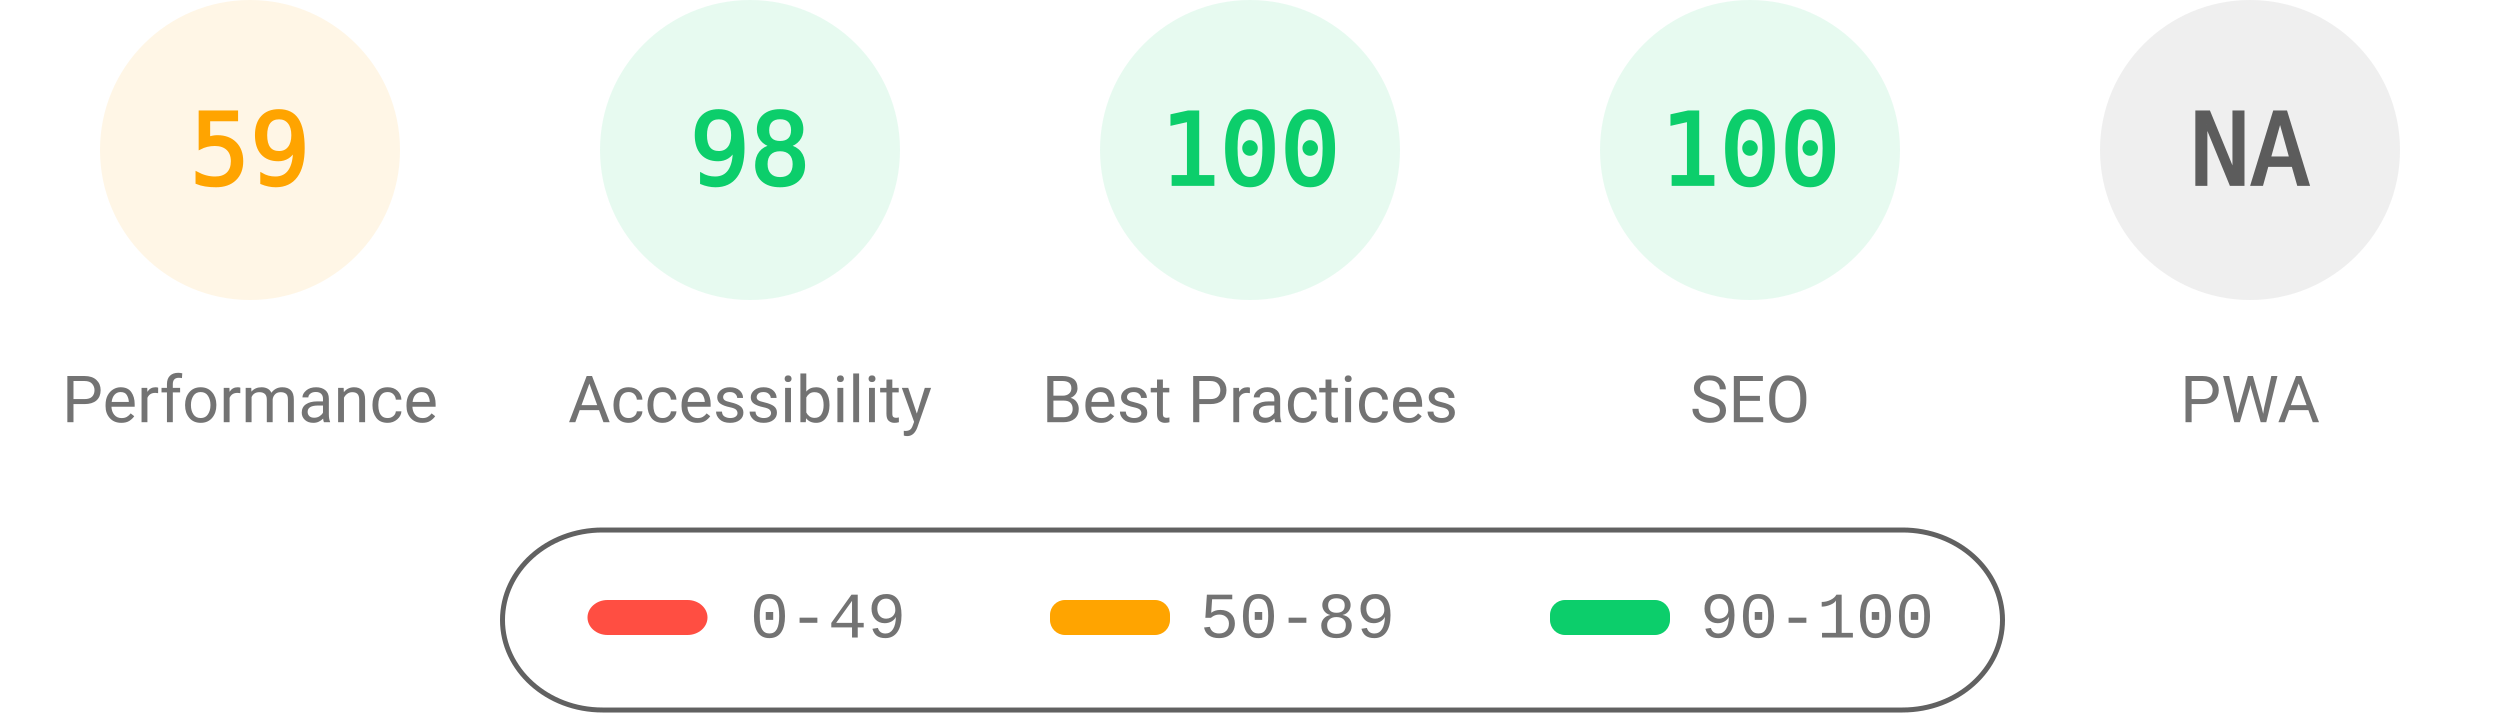
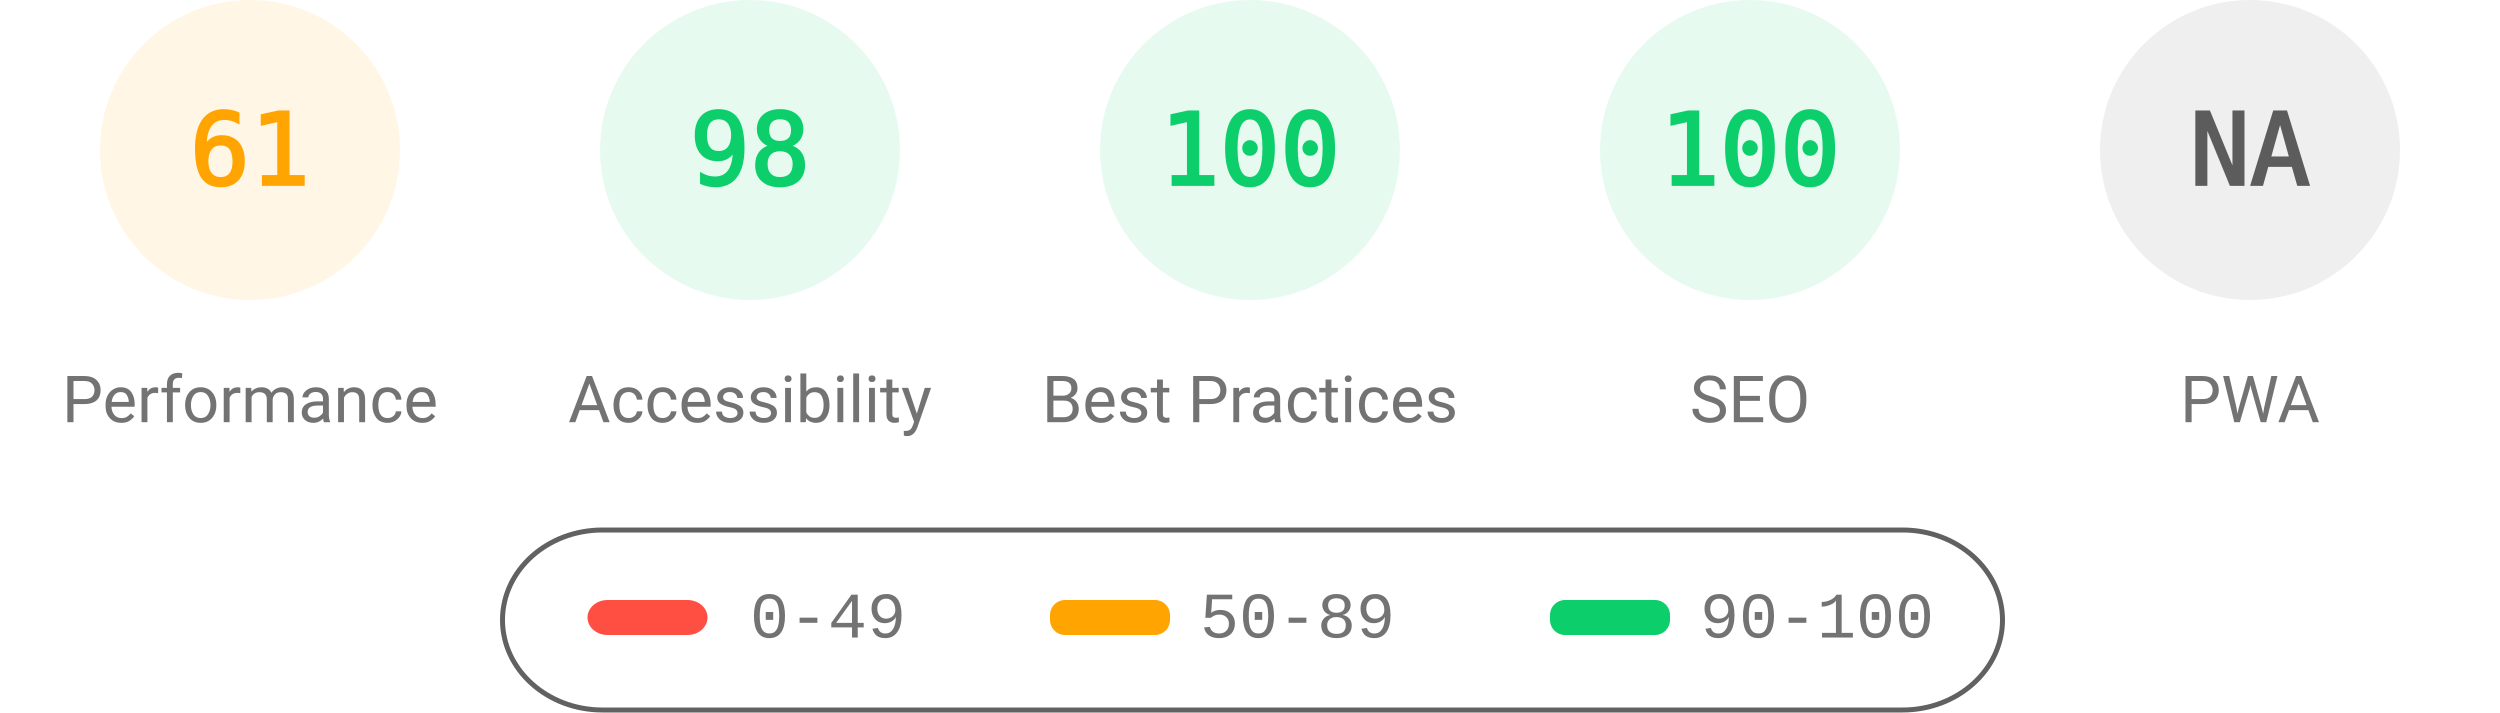
<svg xmlns="http://www.w3.org/2000/svg" fill="none" width="1000" height="285">
  <style>.gauge-base{opacity:.1}.gauge-arc{fill:none;animation-delay:250ms;stroke-linecap:round;transform:rotate(-90deg);transform-origin:100px 60px;animation:load-gauge 1s ease forwards}.guage-text{font-size:40px;font-family:monospace;text-align:center}.guage-red{color:#ff4e42;fill:#ff4e42;stroke:#ff4e42}.guage-orange{color:#ffa400;fill:#ffa400;stroke:#ffa400}.guage-green{color:#0cce6b;fill:#0cce6b;stroke:#0cce6b}.guage-undefined{color:#5c5c5c;fill:#5c5c5c;stroke:#5c5c5c}.guage-title{color:#737373;fill:#737373;stroke:none;font-size:26px;line-height:26px;font-family:Roboto,Halvetica,Arial,sans-serif}@keyframes load-gauge{from{stroke-dasharray:0 352.858}}</style>
  <svg class="guage-div guage-perf guage-orange" viewBox="0 0 200 200" width="200" height="200">
    <circle class="gauge-base" r="56" cx="100" cy="60" stroke-width="8" />
-     <circle class="gauge-arc guage-arc-1" r="56" cx="100" cy="60" stroke-width="8" style="stroke-dasharray:207.596,351.858" />
-     <text class="guage-text" x="100" y="60" alignment-baseline="central" dominant-baseline="central" text-anchor="middle">59</text>
+     <circle class="gauge-arc guage-arc-1" r="56" cx="100" cy="60" stroke-width="8" style="stroke-dasharray:214.633,351.858" />
+     <text class="guage-text" x="100" y="60" alignment-baseline="central" dominant-baseline="central" text-anchor="middle">61</text>
    <text class="guage-title" x="100" y="160" alignment-baseline="central" dominant-baseline="central" text-anchor="middle">Performance</text>
  </svg>
  <svg class="guage-div guage-acc guage-green" viewBox="0 0 200 200" width="200" height="200" x="200">
    <circle class="gauge-base" r="56" cx="100" cy="60" stroke-width="8" />
    <circle class="gauge-arc guage-arc-2" r="56" cx="100" cy="60" stroke-width="8" style="stroke-dasharray:344.821,351.858" />
    <text class="guage-text" x="100" y="60" alignment-baseline="central" dominant-baseline="central" text-anchor="middle">98</text>
    <text class="guage-title" x="100" y="160" alignment-baseline="central" dominant-baseline="central" text-anchor="middle">Accessibility</text>
  </svg>
  <svg class="guage-div guage-best guage-green" viewBox="0 0 200 200" width="200" height="200" x="400">
    <circle class="gauge-base" r="56" cx="100" cy="60" stroke-width="8" />
    <circle class="gauge-arc guage-arc-3" r="56" cx="100" cy="60" stroke-width="8" style="stroke-dasharray:351.858,351.858" />
    <text class="guage-text" x="100" y="60" alignment-baseline="central" dominant-baseline="central" text-anchor="middle">100</text>
    <text class="guage-title" x="100" y="160" alignment-baseline="central" dominant-baseline="central" text-anchor="middle">Best Practices</text>
  </svg>
  <svg class="guage-div guage-seo guage-green" viewBox="0 0 200 200" width="200" height="200" x="600">
    <circle class="gauge-base" r="56" cx="100" cy="60" stroke-width="8" />
    <circle class="gauge-arc guage-arc-4" r="56" cx="100" cy="60" stroke-width="8" style="stroke-dasharray:351.858,351.858" />
    <text class="guage-text" x="100" y="60" alignment-baseline="central" dominant-baseline="central" text-anchor="middle">100</text>
    <text class="guage-title" x="100" y="160" alignment-baseline="central" dominant-baseline="central" text-anchor="middle">SEO</text>
  </svg>
  <svg class="guage-div guage-pwa guage-undefined" viewBox="0 0 200 200" width="200" height="200" x="800">
    <circle class="gauge-base" r="56" cx="100" cy="60" stroke-width="8" />
    <circle class="gauge-arc guage-arc-4" r="56" cx="100" cy="60" stroke-width="8" style="stroke-dasharray:351.858,351.858" />
    <text class="guage-text" x="100" y="60" alignment-baseline="central" dominant-baseline="central" text-anchor="middle">NA</text>
    <text class="guage-title" x="100" y="160" alignment-baseline="central" dominant-baseline="central" text-anchor="middle">PWA</text>
  </svg>
  <svg width="604" height="76" x="200" y="210">
    <path fill="none" id="canvas_background" d="M-1-1h604v80H-1z" />
    <rect fill-opacity="0" stroke="#616161" stroke-width="2" rx="40" id="svg_2" height="72" width="600" y="2" x="1" fill="#000" />
    <rect stroke="#000" rx="8" id="svg_3" height="14" width="48" y="30" x="35" stroke-opacity="null" stroke-width="0" fill="#ff4e42" />
    <rect stroke="#000" rx="6" id="svg_4" height="14" width="48" y="30" x="220" stroke-opacity="null" stroke-width="0" fill="#ffa400" />
    <rect stroke="#000" rx="6" id="svg_5" height="14" width="48" y="30" x="420" stroke-opacity="null" stroke-width="0" fill="#0cce6b" />
    <text xml:space="preserve" text-anchor="start" font-family="'Courier New', Courier, monospace" font-size="26" id="svg_6" y="45" x="100" stroke-opacity="null" stroke-width="0" stroke="#000" fill="#737373">0-49</text>
    <text xml:space="preserve" text-anchor="start" font-family="'Courier New', Courier, monospace" font-size="26" id="svg_7" y="45" x="280" stroke-opacity="null" stroke-width="0" stroke="#000" fill="#737373">50-89</text>
    <text xml:space="preserve" text-anchor="start" font-family="'Courier New', Courier, monospace" font-size="26" id="svg_8" y="45" x="480" stroke-opacity="null" stroke-width="0" stroke="#000" fill="#737373">90-100</text>
  </svg>
</svg>
